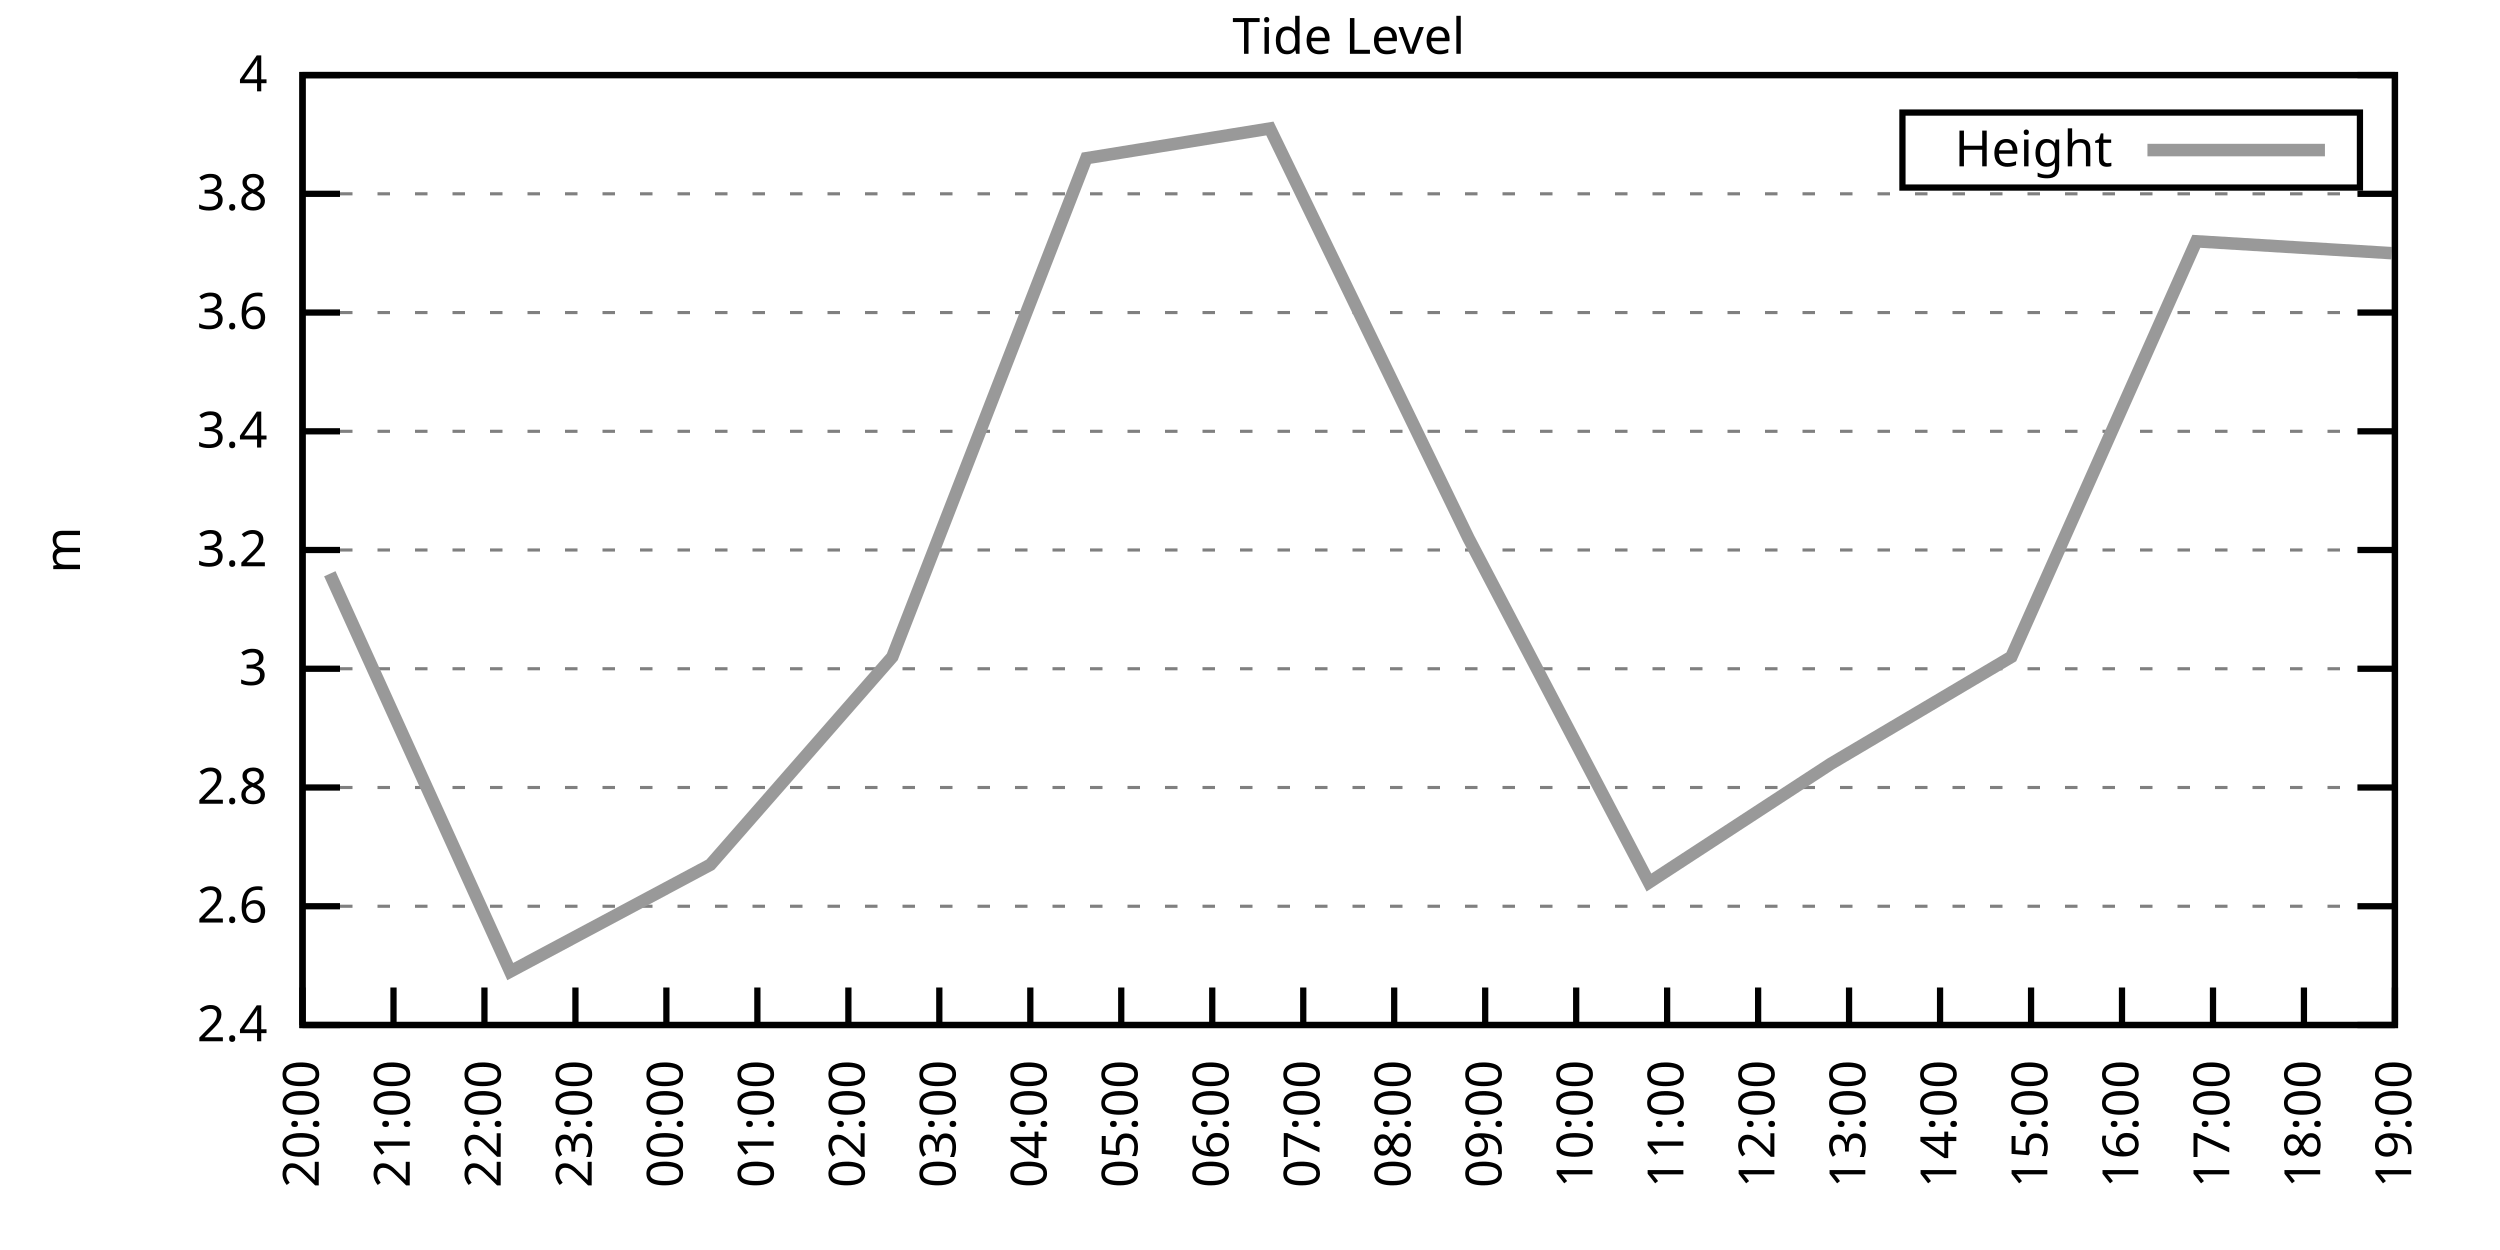
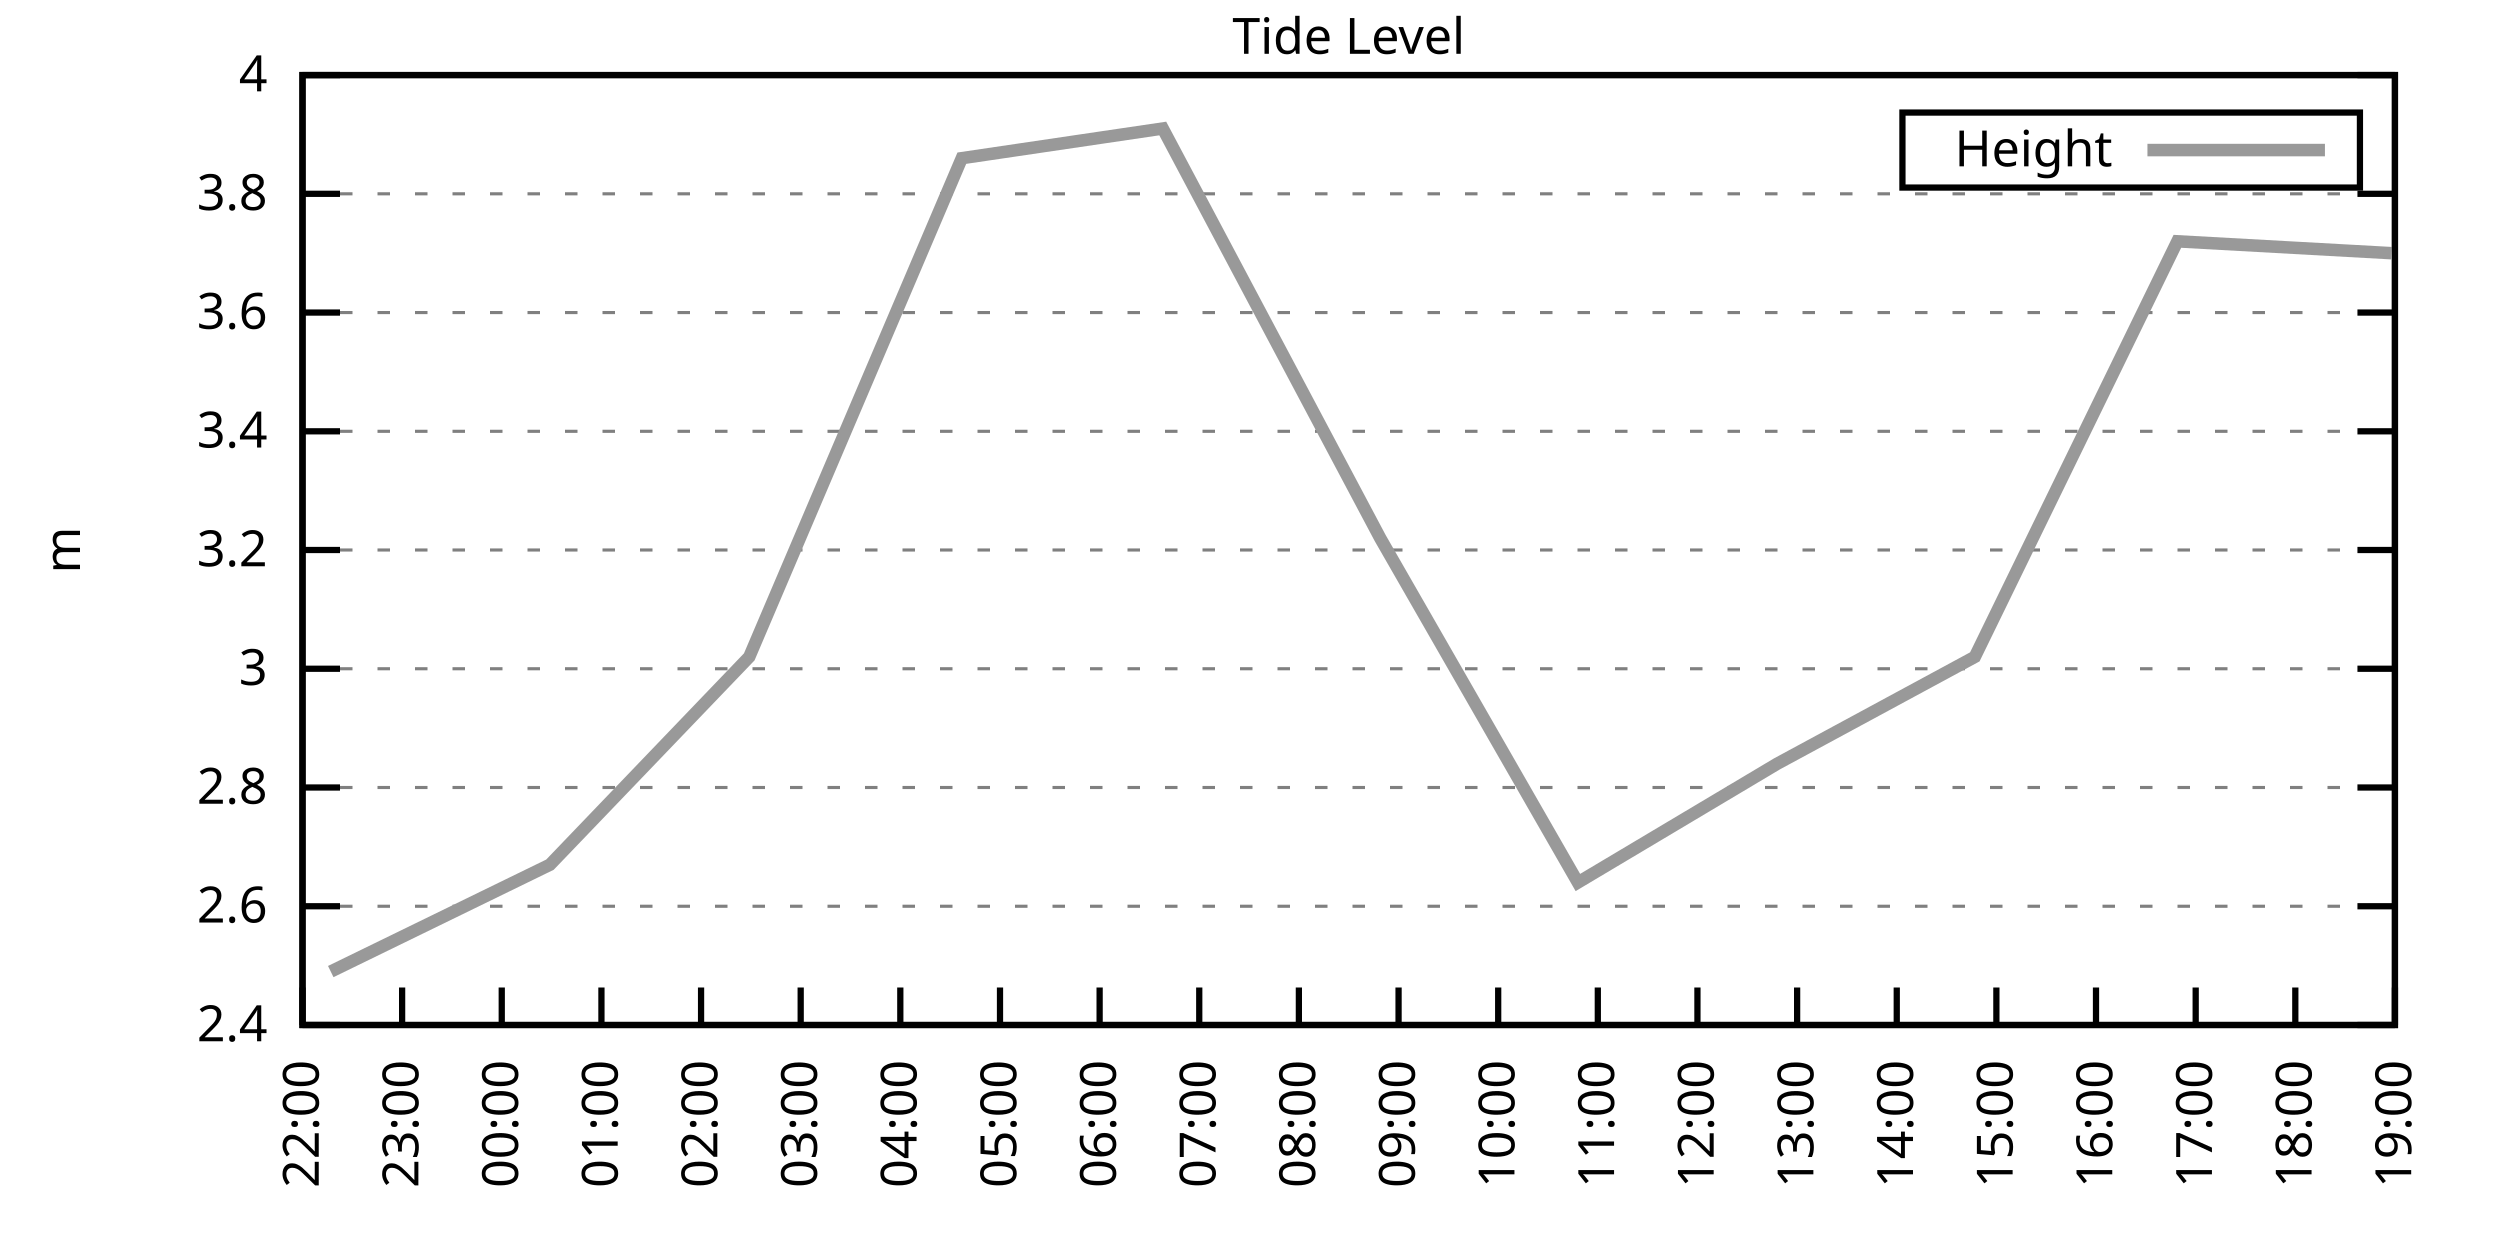
<svg xmlns="http://www.w3.org/2000/svg" xmlns:xlink="http://www.w3.org/1999/xlink" width="400" height="200" viewBox="0 0 400 200">
  <g id="gnuplot_canvas">
    <rect x="0" y="0" width="400" height="200" fill="none" />
    <defs>
      <circle id="gpDot" r="0.5" stroke-width="0.5" stroke="currentColor" />
      <path id="gpPt0" stroke-width="0.333" stroke="currentColor" d="M-1,0 h2 M0,-1 v2" />
      <path id="gpPt1" stroke-width="0.333" stroke="currentColor" d="M-1,-1 L1,1 M1,-1 L-1,1" />
      <path id="gpPt2" stroke-width="0.333" stroke="currentColor" d="M-1,0 L1,0 M0,-1 L0,1 M-1,-1 L1,1 M-1,1 L1,-1" />
      <rect id="gpPt3" stroke-width="0.333" stroke="currentColor" x="-1" y="-1" width="2" height="2" />
      <rect id="gpPt4" stroke-width="0.333" stroke="currentColor" fill="currentColor" x="-1" y="-1" width="2" height="2" />
      <circle id="gpPt5" stroke-width="0.333" stroke="currentColor" cx="0" cy="0" r="1" />
      <use xlink:href="#gpPt5" id="gpPt6" fill="currentColor" stroke="none" />
      <path id="gpPt7" stroke-width="0.333" stroke="currentColor" d="M0,-1.33 L-1.33,0.67 L1.33,0.67 z" />
      <use xlink:href="#gpPt7" id="gpPt8" fill="currentColor" stroke="none" />
      <use xlink:href="#gpPt7" id="gpPt9" stroke="currentColor" transform="rotate(180)" />
      <use xlink:href="#gpPt9" id="gpPt10" fill="currentColor" stroke="none" />
      <use xlink:href="#gpPt3" id="gpPt11" stroke="currentColor" transform="rotate(45)" />
      <use xlink:href="#gpPt11" id="gpPt12" fill="currentColor" stroke="none" />
      <path id="gpPt13" stroke-width="0.333" stroke="currentColor" d="M0,1.330 L1.265,0.411 L0.782,-1.067 L-0.782,-1.076 L-1.265,0.411 z" />
      <use xlink:href="#gpPt13" id="gpPt14" fill="currentColor" stroke="none" />
      <filter id="textbox" filterUnits="objectBoundingBox" x="0" y="0" height="1" width="1">
        <feFlood flood-color="white" flood-opacity="1" result="bgnd" />
        <feComposite in="SourceGraphic" in2="bgnd" operator="atop" />
      </filter>
      <filter id="greybox" filterUnits="objectBoundingBox" x="0" y="0" height="1" width="1">
        <feFlood flood-color="lightgrey" flood-opacity="1" result="grey" />
        <feComposite in="SourceGraphic" in2="grey" operator="atop" />
      </filter>
    </defs>
    <g fill="none" color="white" stroke="currentColor" stroke-width="1.00" stroke-linecap="butt" stroke-linejoin="miter">
</g>
    <g fill="none" color="black" stroke="currentColor" stroke-width="1.00" stroke-linecap="butt" stroke-linejoin="miter">
      <g stroke="none" shape-rendering="crispEdges">
        <polygon fill="rgb(255, 255, 255)" points="48.40,164.00 383.18,164.00 383.18,12.02 48.40,12.02 " />
      </g>
    </g>
    <g fill="none" color="black" stroke="currentColor" stroke-width="1.00" stroke-linecap="butt" stroke-linejoin="miter">
</g>
    <g fill="none" color="black" stroke="black" stroke-width="0.50" stroke-linecap="butt" stroke-linejoin="miter">
</g>
    <g fill="none" color="gray" stroke="currentColor" stroke-width="0.50" stroke-linecap="butt" stroke-linejoin="miter">
      <path stroke="gray" stroke-dasharray="2,4" class="gridline" d="M48.40,164.00 L383.19,164.00  " />
    </g>
    <g fill="none" color="gray" stroke="gray" stroke-width="1.00" stroke-linecap="butt" stroke-linejoin="miter">
</g>
    <g fill="none" color="black" stroke="currentColor" stroke-width="1.00" stroke-linecap="butt" stroke-linejoin="miter">
      <path stroke="black" d="M48.40,164.00 L54.40,164.00 M383.19,164.00 L377.19,164.00  " />
      <g transform="translate(42.80,166.60)" stroke="none" fill="black" font-family="Sans" font-size="8.00" text-anchor="end">
        <text>
          <tspan font-family="Sans"> 2.4</tspan>
        </text>
      </g>
    </g>
    <g fill="none" color="black" stroke="currentColor" stroke-width="1.00" stroke-linecap="butt" stroke-linejoin="miter">
</g>
    <g fill="none" color="black" stroke="black" stroke-width="0.50" stroke-linecap="butt" stroke-linejoin="miter">
</g>
    <g fill="none" color="gray" stroke="currentColor" stroke-width="0.50" stroke-linecap="butt" stroke-linejoin="miter">
      <path stroke="gray" stroke-dasharray="2,4" class="gridline" d="M48.40,145.00 L383.19,145.00  " />
    </g>
    <g fill="none" color="gray" stroke="gray" stroke-width="1.00" stroke-linecap="butt" stroke-linejoin="miter">
</g>
    <g fill="none" color="black" stroke="currentColor" stroke-width="1.00" stroke-linecap="butt" stroke-linejoin="miter">
      <path stroke="black" d="M48.40,145.00 L54.40,145.00 M383.19,145.00 L377.19,145.00  " />
      <g transform="translate(42.80,147.60)" stroke="none" fill="black" font-family="Sans" font-size="8.00" text-anchor="end">
        <text>
          <tspan font-family="Sans"> 2.6</tspan>
        </text>
      </g>
    </g>
    <g fill="none" color="black" stroke="currentColor" stroke-width="1.00" stroke-linecap="butt" stroke-linejoin="miter">
</g>
    <g fill="none" color="black" stroke="black" stroke-width="0.50" stroke-linecap="butt" stroke-linejoin="miter">
</g>
    <g fill="none" color="gray" stroke="currentColor" stroke-width="0.50" stroke-linecap="butt" stroke-linejoin="miter">
      <path stroke="gray" stroke-dasharray="2,4" class="gridline" d="M48.40,126.00 L383.19,126.00  " />
    </g>
    <g fill="none" color="gray" stroke="gray" stroke-width="1.00" stroke-linecap="butt" stroke-linejoin="miter">
</g>
    <g fill="none" color="black" stroke="currentColor" stroke-width="1.00" stroke-linecap="butt" stroke-linejoin="miter">
      <path stroke="black" d="M48.40,126.00 L54.40,126.00 M383.19,126.00 L377.19,126.00  " />
      <g transform="translate(42.80,128.60)" stroke="none" fill="black" font-family="Sans" font-size="8.00" text-anchor="end">
        <text>
          <tspan font-family="Sans"> 2.8</tspan>
        </text>
      </g>
    </g>
    <g fill="none" color="black" stroke="currentColor" stroke-width="1.00" stroke-linecap="butt" stroke-linejoin="miter">
</g>
    <g fill="none" color="black" stroke="black" stroke-width="0.50" stroke-linecap="butt" stroke-linejoin="miter">
</g>
    <g fill="none" color="gray" stroke="currentColor" stroke-width="0.50" stroke-linecap="butt" stroke-linejoin="miter">
      <path stroke="gray" stroke-dasharray="2,4" class="gridline" d="M48.40,107.00 L383.19,107.00  " />
    </g>
    <g fill="none" color="gray" stroke="gray" stroke-width="1.00" stroke-linecap="butt" stroke-linejoin="miter">
</g>
    <g fill="none" color="black" stroke="currentColor" stroke-width="1.00" stroke-linecap="butt" stroke-linejoin="miter">
      <path stroke="black" d="M48.40,107.00 L54.40,107.00 M383.19,107.00 L377.19,107.00  " />
      <g transform="translate(42.80,109.60)" stroke="none" fill="black" font-family="Sans" font-size="8.00" text-anchor="end">
        <text>
          <tspan font-family="Sans"> 3</tspan>
        </text>
      </g>
    </g>
    <g fill="none" color="black" stroke="currentColor" stroke-width="1.00" stroke-linecap="butt" stroke-linejoin="miter">
</g>
    <g fill="none" color="black" stroke="black" stroke-width="0.50" stroke-linecap="butt" stroke-linejoin="miter">
</g>
    <g fill="none" color="gray" stroke="currentColor" stroke-width="0.50" stroke-linecap="butt" stroke-linejoin="miter">
      <path stroke="gray" stroke-dasharray="2,4" class="gridline" d="M48.40,88.00 L383.19,88.00  " />
    </g>
    <g fill="none" color="gray" stroke="gray" stroke-width="1.00" stroke-linecap="butt" stroke-linejoin="miter">
</g>
    <g fill="none" color="black" stroke="currentColor" stroke-width="1.00" stroke-linecap="butt" stroke-linejoin="miter">
      <path stroke="black" d="M48.40,88.00 L54.40,88.00 M383.19,88.00 L377.19,88.00  " />
      <g transform="translate(42.80,90.60)" stroke="none" fill="black" font-family="Sans" font-size="8.00" text-anchor="end">
        <text>
          <tspan font-family="Sans"> 3.2</tspan>
        </text>
      </g>
    </g>
    <g fill="none" color="black" stroke="currentColor" stroke-width="1.00" stroke-linecap="butt" stroke-linejoin="miter">
</g>
    <g fill="none" color="black" stroke="black" stroke-width="0.50" stroke-linecap="butt" stroke-linejoin="miter">
</g>
    <g fill="none" color="gray" stroke="currentColor" stroke-width="0.50" stroke-linecap="butt" stroke-linejoin="miter">
      <path stroke="gray" stroke-dasharray="2,4" class="gridline" d="M48.40,69.01 L383.19,69.01  " />
    </g>
    <g fill="none" color="gray" stroke="gray" stroke-width="1.00" stroke-linecap="butt" stroke-linejoin="miter">
</g>
    <g fill="none" color="black" stroke="currentColor" stroke-width="1.00" stroke-linecap="butt" stroke-linejoin="miter">
      <path stroke="black" d="M48.40,69.01 L54.40,69.01 M383.19,69.01 L377.19,69.01  " />
      <g transform="translate(42.80,71.61)" stroke="none" fill="black" font-family="Sans" font-size="8.00" text-anchor="end">
        <text>
          <tspan font-family="Sans"> 3.4</tspan>
        </text>
      </g>
    </g>
    <g fill="none" color="black" stroke="currentColor" stroke-width="1.00" stroke-linecap="butt" stroke-linejoin="miter">
</g>
    <g fill="none" color="black" stroke="black" stroke-width="0.50" stroke-linecap="butt" stroke-linejoin="miter">
</g>
    <g fill="none" color="gray" stroke="currentColor" stroke-width="0.50" stroke-linecap="butt" stroke-linejoin="miter">
      <path stroke="gray" stroke-dasharray="2,4" class="gridline" d="M48.40,50.01 L383.19,50.01  " />
    </g>
    <g fill="none" color="gray" stroke="gray" stroke-width="1.00" stroke-linecap="butt" stroke-linejoin="miter">
</g>
    <g fill="none" color="black" stroke="currentColor" stroke-width="1.00" stroke-linecap="butt" stroke-linejoin="miter">
      <path stroke="black" d="M48.40,50.01 L54.40,50.01 M383.19,50.01 L377.19,50.01  " />
      <g transform="translate(42.80,52.61)" stroke="none" fill="black" font-family="Sans" font-size="8.00" text-anchor="end">
        <text>
          <tspan font-family="Sans"> 3.6</tspan>
        </text>
      </g>
    </g>
    <g fill="none" color="black" stroke="currentColor" stroke-width="1.00" stroke-linecap="butt" stroke-linejoin="miter">
</g>
    <g fill="none" color="black" stroke="black" stroke-width="0.50" stroke-linecap="butt" stroke-linejoin="miter">
</g>
    <g fill="none" color="gray" stroke="currentColor" stroke-width="0.50" stroke-linecap="butt" stroke-linejoin="miter">
      <path stroke="gray" stroke-dasharray="2,4" class="gridline" d="M48.40,31.01 L383.19,31.01  " />
    </g>
    <g fill="none" color="gray" stroke="gray" stroke-width="1.00" stroke-linecap="butt" stroke-linejoin="miter">
</g>
    <g fill="none" color="black" stroke="currentColor" stroke-width="1.00" stroke-linecap="butt" stroke-linejoin="miter">
      <path stroke="black" d="M48.40,31.01 L54.40,31.01 M383.19,31.01 L377.19,31.01  " />
      <g transform="translate(42.80,33.61)" stroke="none" fill="black" font-family="Sans" font-size="8.00" text-anchor="end">
        <text>
          <tspan font-family="Sans"> 3.8</tspan>
        </text>
      </g>
    </g>
    <g fill="none" color="black" stroke="currentColor" stroke-width="1.00" stroke-linecap="butt" stroke-linejoin="miter">
</g>
    <g fill="none" color="black" stroke="black" stroke-width="0.50" stroke-linecap="butt" stroke-linejoin="miter">
</g>
    <g fill="none" color="gray" stroke="currentColor" stroke-width="0.50" stroke-linecap="butt" stroke-linejoin="miter">
      <path stroke="gray" stroke-dasharray="2,4" class="gridline" d="M48.40,12.01 L383.19,12.01  " />
    </g>
    <g fill="none" color="gray" stroke="gray" stroke-width="1.00" stroke-linecap="butt" stroke-linejoin="miter">
</g>
    <g fill="none" color="black" stroke="currentColor" stroke-width="1.00" stroke-linecap="butt" stroke-linejoin="miter">
      <path stroke="black" d="M48.40,12.01 L54.40,12.01 M383.19,12.01 L377.19,12.01  " />
      <g transform="translate(42.80,14.61)" stroke="none" fill="black" font-family="Sans" font-size="8.00" text-anchor="end">
        <text>
          <tspan font-family="Sans"> 4</tspan>
        </text>
      </g>
    </g>
    <g fill="none" color="black" stroke="currentColor" stroke-width="1.00" stroke-linecap="butt" stroke-linejoin="miter">
      <path stroke="black" d="M48.40,164.00 L48.40,158.00  " />
      <g transform="translate(51.00,169.60) rotate(270.00)" stroke="none" fill="black" font-family="Sans" font-size="8.00" text-anchor="end">
        <text>
-           <tspan font-family="Sans">20:00</tspan>
-         </text>
-       </g>
-     </g>
-     <g fill="none" color="black" stroke="currentColor" stroke-width="1.00" stroke-linecap="butt" stroke-linejoin="miter">
-       <path stroke="black" d="M62.96,164.00 L62.96,158.00  " />
-       <g transform="translate(65.56,169.60) rotate(270.00)" stroke="none" fill="black" font-family="Sans" font-size="8.00" text-anchor="end">
-         <text>
-           <tspan font-family="Sans">21:00</tspan>
-         </text>
-       </g>
-     </g>
-     <g fill="none" color="black" stroke="currentColor" stroke-width="1.00" stroke-linecap="butt" stroke-linejoin="miter">
-       <path stroke="black" d="M77.51,164.00 L77.51,158.00  " />
-       <g transform="translate(80.11,169.60) rotate(270.00)" stroke="none" fill="black" font-family="Sans" font-size="8.00" text-anchor="end">
-         <text>
          <tspan font-family="Sans">22:00</tspan>
        </text>
      </g>
    </g>
    <g fill="none" color="black" stroke="currentColor" stroke-width="1.00" stroke-linecap="butt" stroke-linejoin="miter">
-       <path stroke="black" d="M92.07,164.00 L92.07,158.00  " />
-       <g transform="translate(94.67,169.60) rotate(270.00)" stroke="none" fill="black" font-family="Sans" font-size="8.00" text-anchor="end">
+       <path stroke="black" d="M64.34,164.00 L64.34,158.00  " />
+       <g transform="translate(66.94,169.60) rotate(270.00)" stroke="none" fill="black" font-family="Sans" font-size="8.00" text-anchor="end">
        <text>
          <tspan font-family="Sans">23:00</tspan>
        </text>
      </g>
    </g>
    <g fill="none" color="black" stroke="currentColor" stroke-width="1.00" stroke-linecap="butt" stroke-linejoin="miter">
-       <path stroke="black" d="M106.62,164.00 L106.62,158.00  " />
-       <g transform="translate(109.22,169.60) rotate(270.00)" stroke="none" fill="black" font-family="Sans" font-size="8.00" text-anchor="end">
+       <path stroke="black" d="M80.28,164.00 L80.28,158.00  " />
+       <g transform="translate(82.88,169.60) rotate(270.00)" stroke="none" fill="black" font-family="Sans" font-size="8.00" text-anchor="end">
        <text>
          <tspan font-family="Sans">00:00</tspan>
        </text>
      </g>
    </g>
    <g fill="none" color="black" stroke="currentColor" stroke-width="1.00" stroke-linecap="butt" stroke-linejoin="miter">
-       <path stroke="black" d="M121.18,164.00 L121.18,158.00  " />
-       <g transform="translate(123.78,169.60) rotate(270.00)" stroke="none" fill="black" font-family="Sans" font-size="8.00" text-anchor="end">
+       <path stroke="black" d="M96.23,164.00 L96.23,158.00  " />
+       <g transform="translate(98.83,169.60) rotate(270.00)" stroke="none" fill="black" font-family="Sans" font-size="8.00" text-anchor="end">
        <text>
          <tspan font-family="Sans">01:00</tspan>
        </text>
      </g>
    </g>
    <g fill="none" color="black" stroke="currentColor" stroke-width="1.00" stroke-linecap="butt" stroke-linejoin="miter">
-       <path stroke="black" d="M135.74,164.00 L135.74,158.00  " />
-       <g transform="translate(138.34,169.60) rotate(270.00)" stroke="none" fill="black" font-family="Sans" font-size="8.00" text-anchor="end">
+       <path stroke="black" d="M112.17,164.00 L112.17,158.00  " />
+       <g transform="translate(114.77,169.60) rotate(270.00)" stroke="none" fill="black" font-family="Sans" font-size="8.00" text-anchor="end">
        <text>
          <tspan font-family="Sans">02:00</tspan>
        </text>
      </g>
    </g>
    <g fill="none" color="black" stroke="currentColor" stroke-width="1.00" stroke-linecap="butt" stroke-linejoin="miter">
-       <path stroke="black" d="M150.29,164.00 L150.29,158.00  " />
-       <g transform="translate(152.89,169.60) rotate(270.00)" stroke="none" fill="black" font-family="Sans" font-size="8.00" text-anchor="end">
+       <path stroke="black" d="M128.11,164.00 L128.11,158.00  " />
+       <g transform="translate(130.71,169.60) rotate(270.00)" stroke="none" fill="black" font-family="Sans" font-size="8.00" text-anchor="end">
        <text>
          <tspan font-family="Sans">03:00</tspan>
        </text>
      </g>
    </g>
    <g fill="none" color="black" stroke="currentColor" stroke-width="1.00" stroke-linecap="butt" stroke-linejoin="miter">
-       <path stroke="black" d="M164.85,164.00 L164.85,158.00  " />
-       <g transform="translate(167.45,169.60) rotate(270.00)" stroke="none" fill="black" font-family="Sans" font-size="8.00" text-anchor="end">
+       <path stroke="black" d="M144.05,164.00 L144.05,158.00  " />
+       <g transform="translate(146.65,169.60) rotate(270.00)" stroke="none" fill="black" font-family="Sans" font-size="8.00" text-anchor="end">
        <text>
          <tspan font-family="Sans">04:00</tspan>
        </text>
      </g>
    </g>
    <g fill="none" color="black" stroke="currentColor" stroke-width="1.00" stroke-linecap="butt" stroke-linejoin="miter">
-       <path stroke="black" d="M179.40,164.00 L179.40,158.00  " />
-       <g transform="translate(182.00,169.60) rotate(270.00)" stroke="none" fill="black" font-family="Sans" font-size="8.00" text-anchor="end">
+       <path stroke="black" d="M160.00,164.00 L160.00,158.00  " />
+       <g transform="translate(162.60,169.60) rotate(270.00)" stroke="none" fill="black" font-family="Sans" font-size="8.00" text-anchor="end">
        <text>
          <tspan font-family="Sans">05:00</tspan>
        </text>
      </g>
    </g>
    <g fill="none" color="black" stroke="currentColor" stroke-width="1.00" stroke-linecap="butt" stroke-linejoin="miter">
-       <path stroke="black" d="M193.96,164.00 L193.96,158.00  " />
-       <g transform="translate(196.56,169.60) rotate(270.00)" stroke="none" fill="black" font-family="Sans" font-size="8.00" text-anchor="end">
+       <path stroke="black" d="M175.94,164.00 L175.94,158.00  " />
+       <g transform="translate(178.54,169.60) rotate(270.00)" stroke="none" fill="black" font-family="Sans" font-size="8.00" text-anchor="end">
        <text>
          <tspan font-family="Sans">06:00</tspan>
        </text>
      </g>
    </g>
    <g fill="none" color="black" stroke="currentColor" stroke-width="1.00" stroke-linecap="butt" stroke-linejoin="miter">
-       <path stroke="black" d="M208.52,164.00 L208.52,158.00  " />
-       <g transform="translate(211.12,169.60) rotate(270.00)" stroke="none" fill="black" font-family="Sans" font-size="8.00" text-anchor="end">
+       <path stroke="black" d="M191.88,164.00 L191.88,158.00  " />
+       <g transform="translate(194.48,169.60) rotate(270.00)" stroke="none" fill="black" font-family="Sans" font-size="8.00" text-anchor="end">
        <text>
          <tspan font-family="Sans">07:00</tspan>
        </text>
      </g>
    </g>
    <g fill="none" color="black" stroke="currentColor" stroke-width="1.00" stroke-linecap="butt" stroke-linejoin="miter">
-       <path stroke="black" d="M223.07,164.00 L223.07,158.00  " />
-       <g transform="translate(225.67,169.60) rotate(270.00)" stroke="none" fill="black" font-family="Sans" font-size="8.00" text-anchor="end">
+       <path stroke="black" d="M207.82,164.00 L207.82,158.00  " />
+       <g transform="translate(210.42,169.60) rotate(270.00)" stroke="none" fill="black" font-family="Sans" font-size="8.00" text-anchor="end">
        <text>
          <tspan font-family="Sans">08:00</tspan>
        </text>
      </g>
    </g>
    <g fill="none" color="black" stroke="currentColor" stroke-width="1.00" stroke-linecap="butt" stroke-linejoin="miter">
-       <path stroke="black" d="M237.63,164.00 L237.63,158.00  " />
-       <g transform="translate(240.23,169.60) rotate(270.00)" stroke="none" fill="black" font-family="Sans" font-size="8.00" text-anchor="end">
+       <path stroke="black" d="M223.77,164.00 L223.77,158.00  " />
+       <g transform="translate(226.37,169.60) rotate(270.00)" stroke="none" fill="black" font-family="Sans" font-size="8.00" text-anchor="end">
        <text>
          <tspan font-family="Sans">09:00</tspan>
        </text>
      </g>
    </g>
    <g fill="none" color="black" stroke="currentColor" stroke-width="1.00" stroke-linecap="butt" stroke-linejoin="miter">
-       <path stroke="black" d="M252.19,164.00 L252.19,158.00  " />
-       <g transform="translate(254.79,169.60) rotate(270.00)" stroke="none" fill="black" font-family="Sans" font-size="8.00" text-anchor="end">
+       <path stroke="black" d="M239.71,164.00 L239.71,158.00  " />
+       <g transform="translate(242.31,169.60) rotate(270.00)" stroke="none" fill="black" font-family="Sans" font-size="8.00" text-anchor="end">
        <text>
          <tspan font-family="Sans">10:00</tspan>
        </text>
      </g>
    </g>
    <g fill="none" color="black" stroke="currentColor" stroke-width="1.00" stroke-linecap="butt" stroke-linejoin="miter">
-       <path stroke="black" d="M266.74,164.00 L266.74,158.00  " />
-       <g transform="translate(269.34,169.60) rotate(270.00)" stroke="none" fill="black" font-family="Sans" font-size="8.00" text-anchor="end">
+       <path stroke="black" d="M255.65,164.00 L255.65,158.00  " />
+       <g transform="translate(258.25,169.60) rotate(270.00)" stroke="none" fill="black" font-family="Sans" font-size="8.00" text-anchor="end">
        <text>
          <tspan font-family="Sans">11:00</tspan>
        </text>
      </g>
    </g>
    <g fill="none" color="black" stroke="currentColor" stroke-width="1.00" stroke-linecap="butt" stroke-linejoin="miter">
-       <path stroke="black" d="M281.30,164.00 L281.30,158.00  " />
-       <g transform="translate(283.90,169.60) rotate(270.00)" stroke="none" fill="black" font-family="Sans" font-size="8.00" text-anchor="end">
+       <path stroke="black" d="M271.59,164.00 L271.59,158.00  " />
+       <g transform="translate(274.19,169.60) rotate(270.00)" stroke="none" fill="black" font-family="Sans" font-size="8.00" text-anchor="end">
        <text>
          <tspan font-family="Sans">12:00</tspan>
        </text>
      </g>
    </g>
    <g fill="none" color="black" stroke="currentColor" stroke-width="1.00" stroke-linecap="butt" stroke-linejoin="miter">
-       <path stroke="black" d="M295.85,164.00 L295.85,158.00  " />
-       <g transform="translate(298.45,169.60) rotate(270.00)" stroke="none" fill="black" font-family="Sans" font-size="8.00" text-anchor="end">
+       <path stroke="black" d="M287.54,164.00 L287.54,158.00  " />
+       <g transform="translate(290.14,169.60) rotate(270.00)" stroke="none" fill="black" font-family="Sans" font-size="8.00" text-anchor="end">
        <text>
          <tspan font-family="Sans">13:00</tspan>
        </text>
      </g>
    </g>
    <g fill="none" color="black" stroke="currentColor" stroke-width="1.00" stroke-linecap="butt" stroke-linejoin="miter">
-       <path stroke="black" d="M310.41,164.00 L310.41,158.00  " />
-       <g transform="translate(313.01,169.60) rotate(270.00)" stroke="none" fill="black" font-family="Sans" font-size="8.00" text-anchor="end">
+       <path stroke="black" d="M303.48,164.00 L303.48,158.00  " />
+       <g transform="translate(306.08,169.60) rotate(270.00)" stroke="none" fill="black" font-family="Sans" font-size="8.00" text-anchor="end">
        <text>
          <tspan font-family="Sans">14:00</tspan>
        </text>
      </g>
    </g>
    <g fill="none" color="black" stroke="currentColor" stroke-width="1.00" stroke-linecap="butt" stroke-linejoin="miter">
-       <path stroke="black" d="M324.97,164.00 L324.97,158.00  " />
-       <g transform="translate(327.57,169.60) rotate(270.00)" stroke="none" fill="black" font-family="Sans" font-size="8.00" text-anchor="end">
+       <path stroke="black" d="M319.42,164.00 L319.42,158.00  " />
+       <g transform="translate(322.02,169.60) rotate(270.00)" stroke="none" fill="black" font-family="Sans" font-size="8.00" text-anchor="end">
        <text>
          <tspan font-family="Sans">15:00</tspan>
        </text>
      </g>
    </g>
    <g fill="none" color="black" stroke="currentColor" stroke-width="1.00" stroke-linecap="butt" stroke-linejoin="miter">
-       <path stroke="black" d="M339.52,164.00 L339.52,158.00  " />
-       <g transform="translate(342.12,169.60) rotate(270.00)" stroke="none" fill="black" font-family="Sans" font-size="8.00" text-anchor="end">
+       <path stroke="black" d="M335.36,164.00 L335.36,158.00  " />
+       <g transform="translate(337.96,169.60) rotate(270.00)" stroke="none" fill="black" font-family="Sans" font-size="8.00" text-anchor="end">
        <text>
          <tspan font-family="Sans">16:00</tspan>
        </text>
      </g>
    </g>
    <g fill="none" color="black" stroke="currentColor" stroke-width="1.00" stroke-linecap="butt" stroke-linejoin="miter">
-       <path stroke="black" d="M354.08,164.00 L354.08,158.00  " />
-       <g transform="translate(356.68,169.60) rotate(270.00)" stroke="none" fill="black" font-family="Sans" font-size="8.00" text-anchor="end">
+       <path stroke="black" d="M351.31,164.00 L351.31,158.00  " />
+       <g transform="translate(353.91,169.60) rotate(270.00)" stroke="none" fill="black" font-family="Sans" font-size="8.00" text-anchor="end">
        <text>
          <tspan font-family="Sans">17:00</tspan>
        </text>
      </g>
    </g>
    <g fill="none" color="black" stroke="currentColor" stroke-width="1.00" stroke-linecap="butt" stroke-linejoin="miter">
-       <path stroke="black" d="M368.63,164.00 L368.63,158.00  " />
-       <g transform="translate(371.23,169.60) rotate(270.00)" stroke="none" fill="black" font-family="Sans" font-size="8.00" text-anchor="end">
+       <path stroke="black" d="M367.25,164.00 L367.25,158.00  " />
+       <g transform="translate(369.85,169.60) rotate(270.00)" stroke="none" fill="black" font-family="Sans" font-size="8.00" text-anchor="end">
        <text>
          <tspan font-family="Sans">18:00</tspan>
        </text>
      </g>
    </g>
    <g fill="none" color="black" stroke="currentColor" stroke-width="1.00" stroke-linecap="butt" stroke-linejoin="miter">
      <path stroke="black" d="M383.19,164.00 L383.19,158.00  " />
      <g transform="translate(385.79,169.60) rotate(270.00)" stroke="none" fill="black" font-family="Sans" font-size="8.00" text-anchor="end">
        <text>
          <tspan font-family="Sans">19:00</tspan>
        </text>
      </g>
    </g>
    <g fill="none" color="black" stroke="currentColor" stroke-width="1.00" stroke-linecap="butt" stroke-linejoin="miter">
</g>
    <g fill="none" color="black" stroke="currentColor" stroke-width="1.00" stroke-linecap="butt" stroke-linejoin="miter">
      <path stroke="black" d="M48.40,12.01 L48.40,164.00 L383.19,164.00 L383.19,12.01 L48.40,12.01 Z  " />
    </g>
    <g fill="none" color="black" stroke="currentColor" stroke-width="1.00" stroke-linecap="butt" stroke-linejoin="miter">
</g>
    <g fill="none" color="black" stroke="currentColor" stroke-width="1.00" stroke-linecap="butt" stroke-linejoin="miter">
      <path stroke="black" d="M304.39,30.01 L304.39,18.01 L377.59,18.01 L377.59,30.01 L304.39,30.01 Z  " />
    </g>
    <g id="Tide_level_plot_1">
      <g fill="none" color="white" stroke="black" stroke-width="2.00" stroke-linecap="butt" stroke-linejoin="miter">
</g>
      <g fill="none" color="black" stroke="currentColor" stroke-width="2.00" stroke-linecap="butt" stroke-linejoin="miter">
        <g transform="translate(337.99,26.61)" stroke="none" fill="black" font-family="Sans" font-size="8.00" text-anchor="end">
          <text>
            <tspan font-family="Sans">Height</tspan>
          </text>
        </g>
      </g>
      <g fill="none" color="black" stroke="currentColor" stroke-width="2.00" stroke-linecap="butt" stroke-linejoin="miter">
-         <path stroke="rgb(153, 153, 153)" d="M343.59,24.01 L371.99,24.01 M52.77,91.80 L81.64,155.45 L113.66,138.35 L142.77,105.10 L173.82,25.31 L203.18,20.56   L234.96,86.11 L263.83,141.20 L292.94,122.20 L321.81,105.10 L351.41,38.61 L382.70,40.51  " />
+         <path stroke="rgb(153, 153, 153)" d="M343.59,24.01 L371.99,24.01 M52.92,155.45 L87.99,138.35 L119.88,105.10 L153.89,25.31 L186.04,20.56 L220.84,86.11   L252.46,141.20 L284.35,122.20 L315.97,105.10 L348.38,38.61 L382.66,40.51  " />
      </g>
    </g>
    <g fill="none" color="black" stroke="currentColor" stroke-width="2.00" stroke-linecap="butt" stroke-linejoin="miter">
</g>
    <g fill="none" color="black" stroke="black" stroke-width="1.00" stroke-linecap="butt" stroke-linejoin="miter">
</g>
    <g fill="none" color="black" stroke="currentColor" stroke-width="1.00" stroke-linecap="butt" stroke-linejoin="miter">
      <path stroke="black" d="M48.40,12.01 L48.40,164.00 L383.19,164.00 L383.19,12.01 L48.40,12.01 Z  " />
      <g transform="translate(12.80,88.01) rotate(270.00)" stroke="none" fill="black" font-family="Sans" font-size="8.00" text-anchor="middle">
        <text>
          <tspan font-family="Sans">m</tspan>
        </text>
      </g>
    </g>
    <g fill="none" color="black" stroke="currentColor" stroke-width="1.00" stroke-linecap="butt" stroke-linejoin="miter">
</g>
    <g fill="none" color="black" stroke="currentColor" stroke-width="1.00" stroke-linecap="butt" stroke-linejoin="miter">
      <g transform="translate(215.79,8.61)" stroke="none" fill="black" font-family="Sans" font-size="8.00" text-anchor="middle">
        <text>
          <tspan font-family="Sans">Tide Level</tspan>
        </text>
      </g>
    </g>
    <g fill="none" color="black" stroke="currentColor" stroke-width="1.00" stroke-linecap="butt" stroke-linejoin="miter">
</g>
  </g>
</svg>
